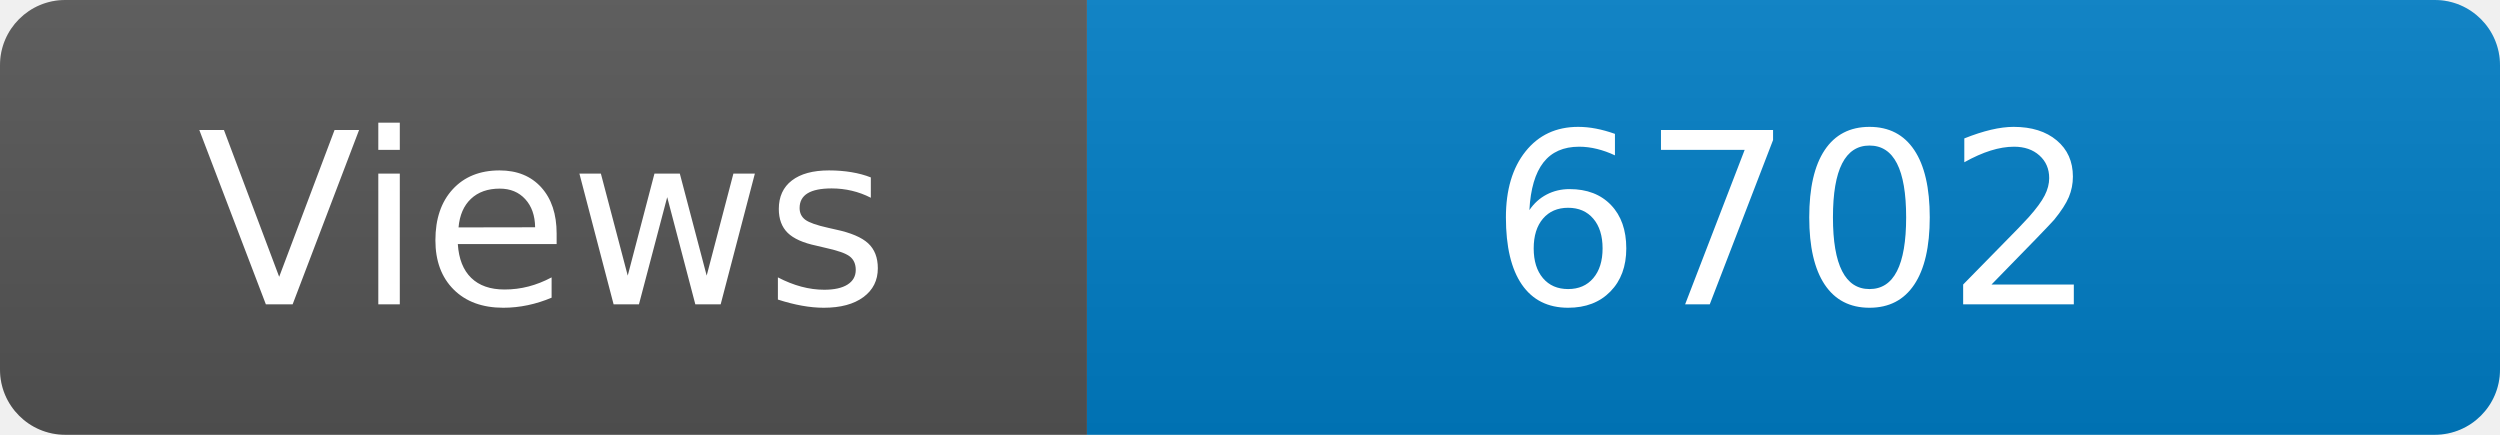
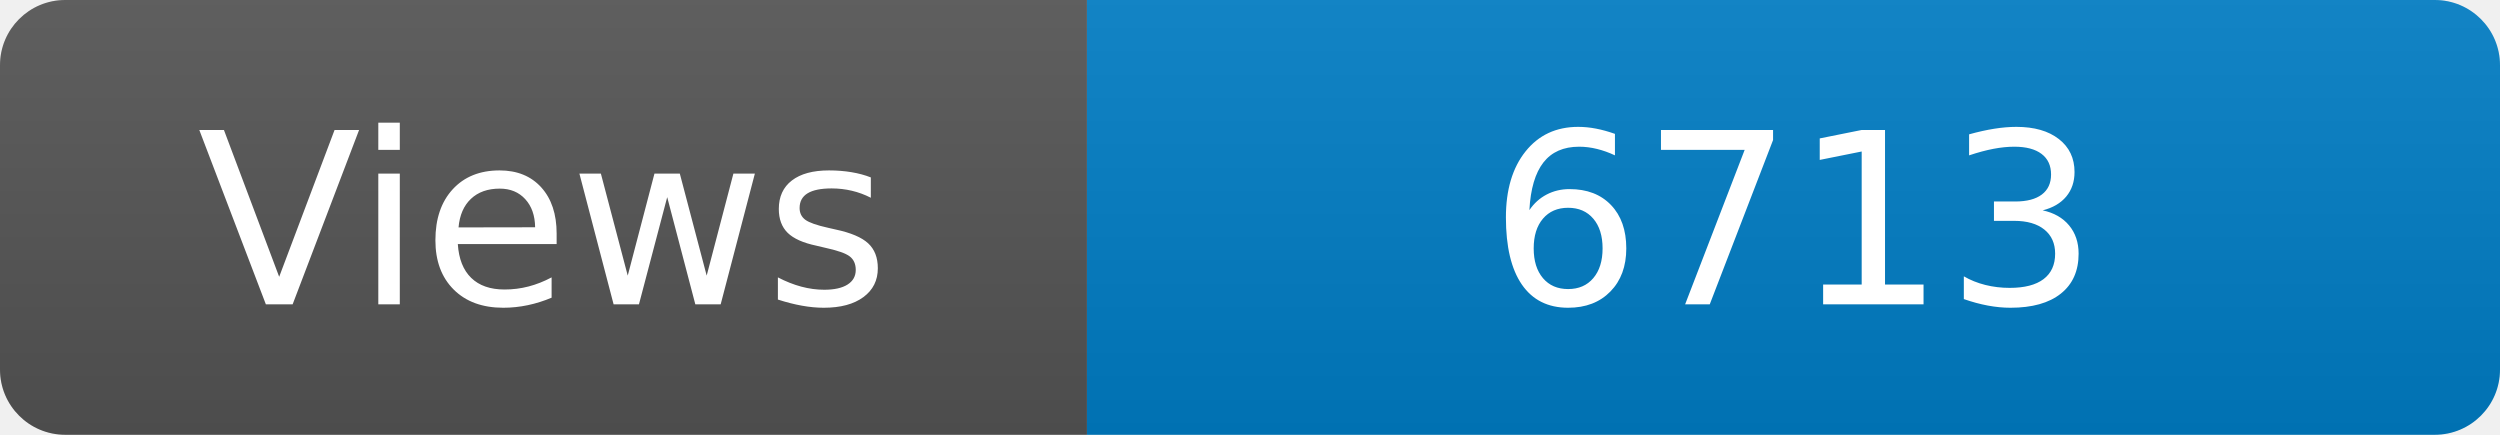
<svg xmlns="http://www.w3.org/2000/svg" width="115" height="20" role="img" aria-label="Maintained?: yes">
  <linearGradient id="s" x2="0" y2="100%">
    <stop offset="0" stop-color="#bbb" stop-opacity=".1" />
    <stop offset="1" stop-opacity=".1" />
  </linearGradient>
  <clipPath id="r">
    <rect width="115" height="20" rx="3" fill="#fff" />
  </clipPath>
  <g clip-path="url(#r)">
    <rect width="50" height="20" fill="#555" />
    <rect x="50" width="160" height="20" fill="#007ec6" />
    <rect width="115" height="20" fill="url(#s)" />
  </g>
  <g fill="#fff" text-anchor="middle" font-family="Verdana,Geneva,DejaVu Sans,sans-serif" font-size="110">
    <text x="250" y="140" transform="scale(.1)" fill="#fff">Views</text>
-     <text x="825" y="140" transform="scale(.1)" fill="#fff">6702</text>
+     <text x="825" y="140" transform="scale(.1)" fill="#fff">6713</text>
  </g>
</svg>
